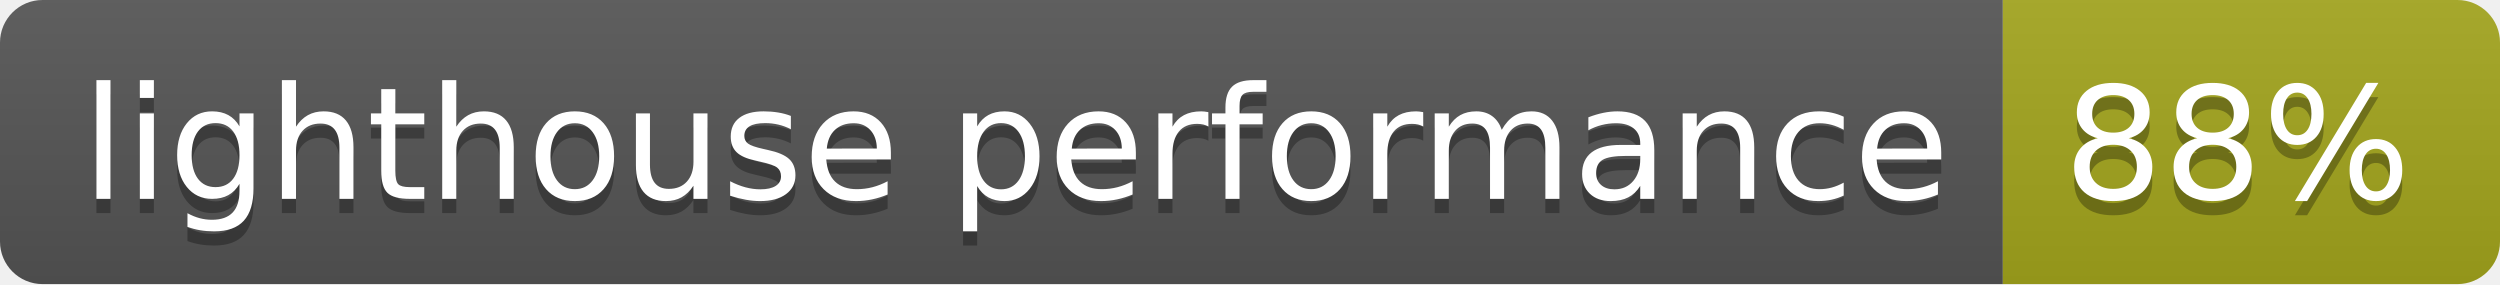
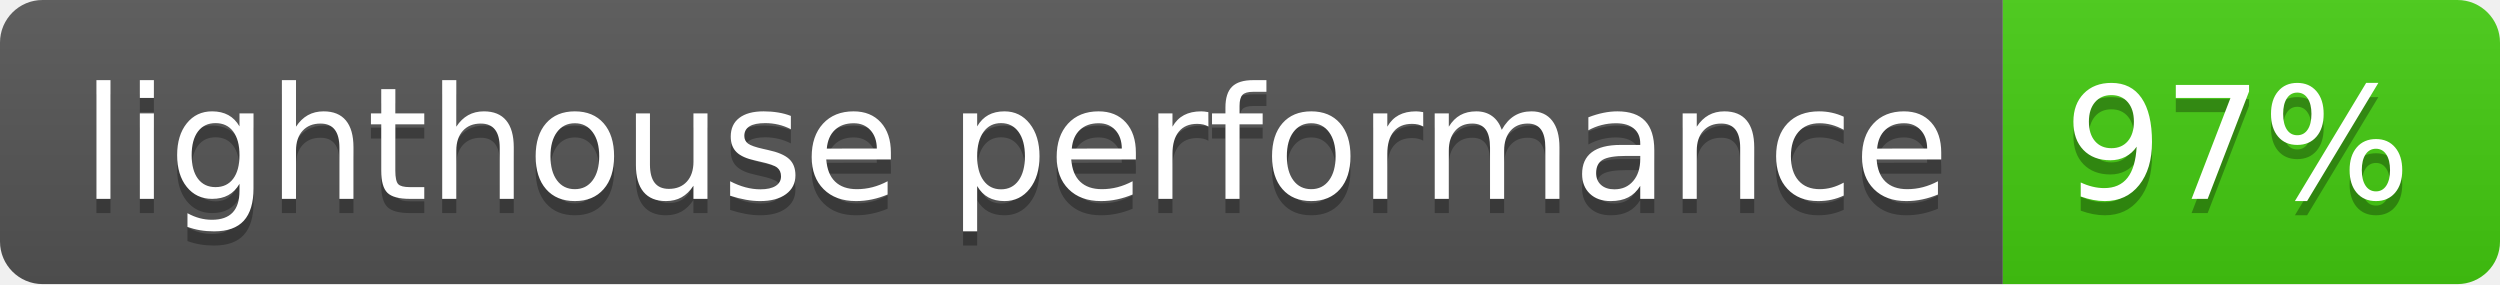
- <svg xmlns="http://www.w3.org/2000/svg" width="176" height="20" role="img" aria-label="lighthouse performance: 88%">
+ <svg xmlns="http://www.w3.org/2000/svg" width="176" height="20" role="img" aria-label="lighthouse performance: 97%">
  <linearGradient id="s" x2="0" y2="100%">
    <stop offset="0" stop-color="#bbb" stop-opacity=".1" />
    <stop offset="1" stop-opacity=".1" />
  </linearGradient>
  <clipPath id="r">
    <rect width="176" height="20" rx="3" fill="#fff" />
  </clipPath>
  <g clip-path="url(#r)">
    <rect width="141" height="20" fill="#555" />
-     <rect x="141" width="35" height="20" fill="#a4a61d" />
+     <rect x="141" width="35" height="20" fill="#4c1" />
    <rect width="176" height="20" fill="url(#s)" />
  </g>
  <g fill="#fff" text-anchor="middle" font-family="Verdana,Geneva,DejaVu Sans,sans-serif" text-rendering="geometricPrecision" font-size="110">
    <text aria-hidden="true" x="715" y="150" fill="#010101" fill-opacity=".3" transform="scale(.1)" textLength="1310">lighthouse performance</text>
    <text x="715" y="140" transform="scale(.1)" fill="#fff" textLength="1310">lighthouse performance</text>
-     <text aria-hidden="true" x="1575" y="150" fill="#010101" fill-opacity=".3" transform="scale(.1)" textLength="250">88%</text>
-     <text x="1575" y="140" transform="scale(.1)" fill="#fff" textLength="250">88%</text>
+     <text aria-hidden="true" x="1575" y="150" fill="#010101" fill-opacity=".3" transform="scale(.1)" textLength="250">97%</text>
+     <text x="1575" y="140" transform="scale(.1)" fill="#fff" textLength="250">97%</text>
  </g>
</svg>
